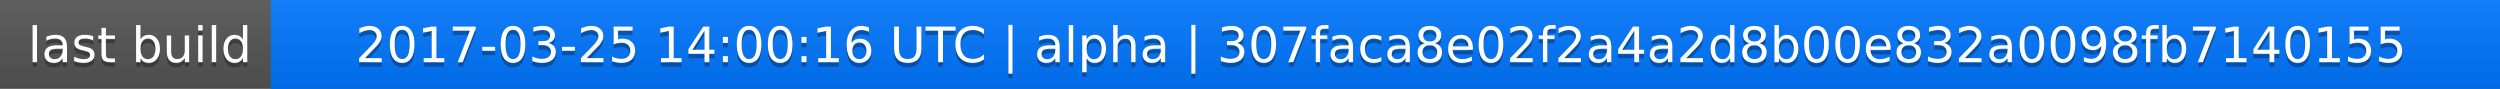
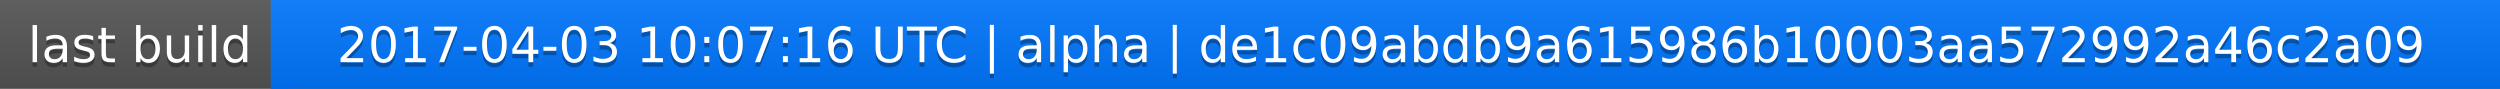
<svg xmlns="http://www.w3.org/2000/svg" width="563" height="20">
  <linearGradient id="a" x2="0" y2="100%">
    <stop offset="0" stop-color="#bbb" stop-opacity=".1" />
    <stop offset="1" stop-opacity=".1" />
  </linearGradient>
  <rect rx="0" width="563" height="20" fill="#555" />
  <rect rx="0" x="61" width="502" height="20" fill="#07f" />
  <path fill="#07f" d="M61 0h4v20h-4z" />
  <rect rx="0" width="563" height="20" fill="url(#a)" />
  <g fill="#fff" text-anchor="middle" font-family="DejaVu Sans,Verdana,Geneva,sans-serif" font-size="11">
    <text x="31.5" y="15" fill="#010101" fill-opacity=".3">last build</text>
    <text x="31.5" y="14">last build</text>
-     <text x="311" y="15" fill="#010101" fill-opacity=".3">2017-03-25 14:00:16 UTC | alpha | 307faca8e02f2a4a2d8b00e832a0098fb7140155</text>
-     <text x="311" y="14">2017-03-25 14:00:16 UTC | alpha | 307faca8e02f2a4a2d8b00e832a0098fb7140155</text>
+     <text x="311" y="15" fill="#010101" fill-opacity=".3">2017-04-03 10:07:16 UTC | alpha | de1c09abdb9a615986b10003aa572992a46c2a09</text>
+     <text x="311" y="14">2017-04-03 10:07:16 UTC | alpha | de1c09abdb9a615986b10003aa572992a46c2a09</text>
  </g>
</svg>
